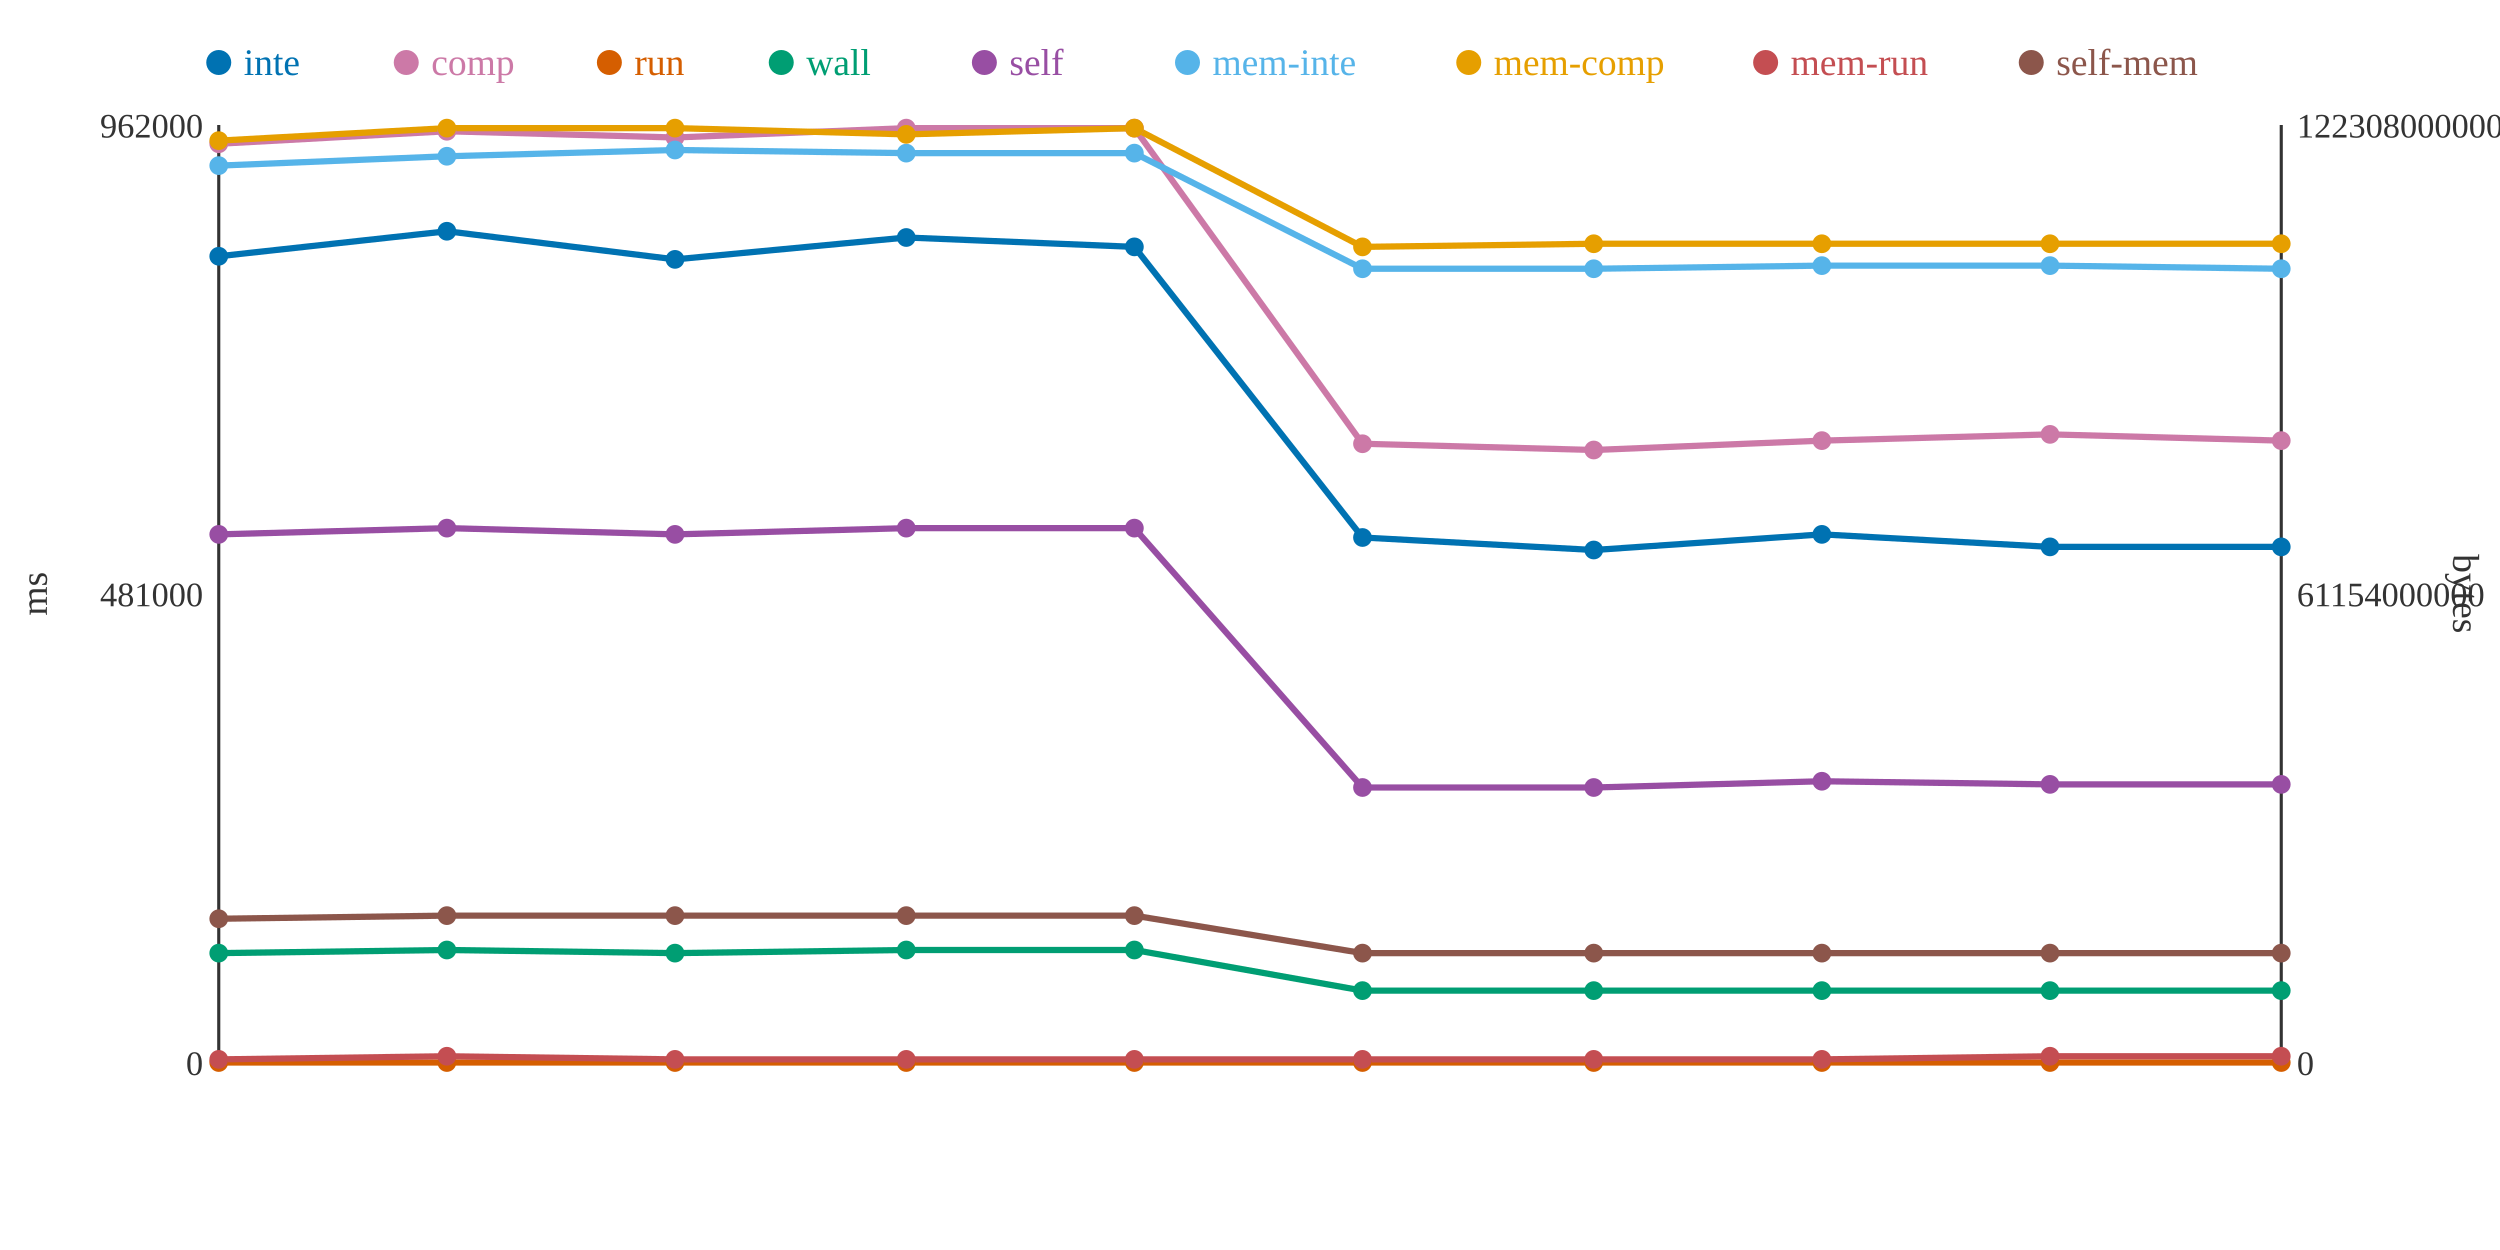
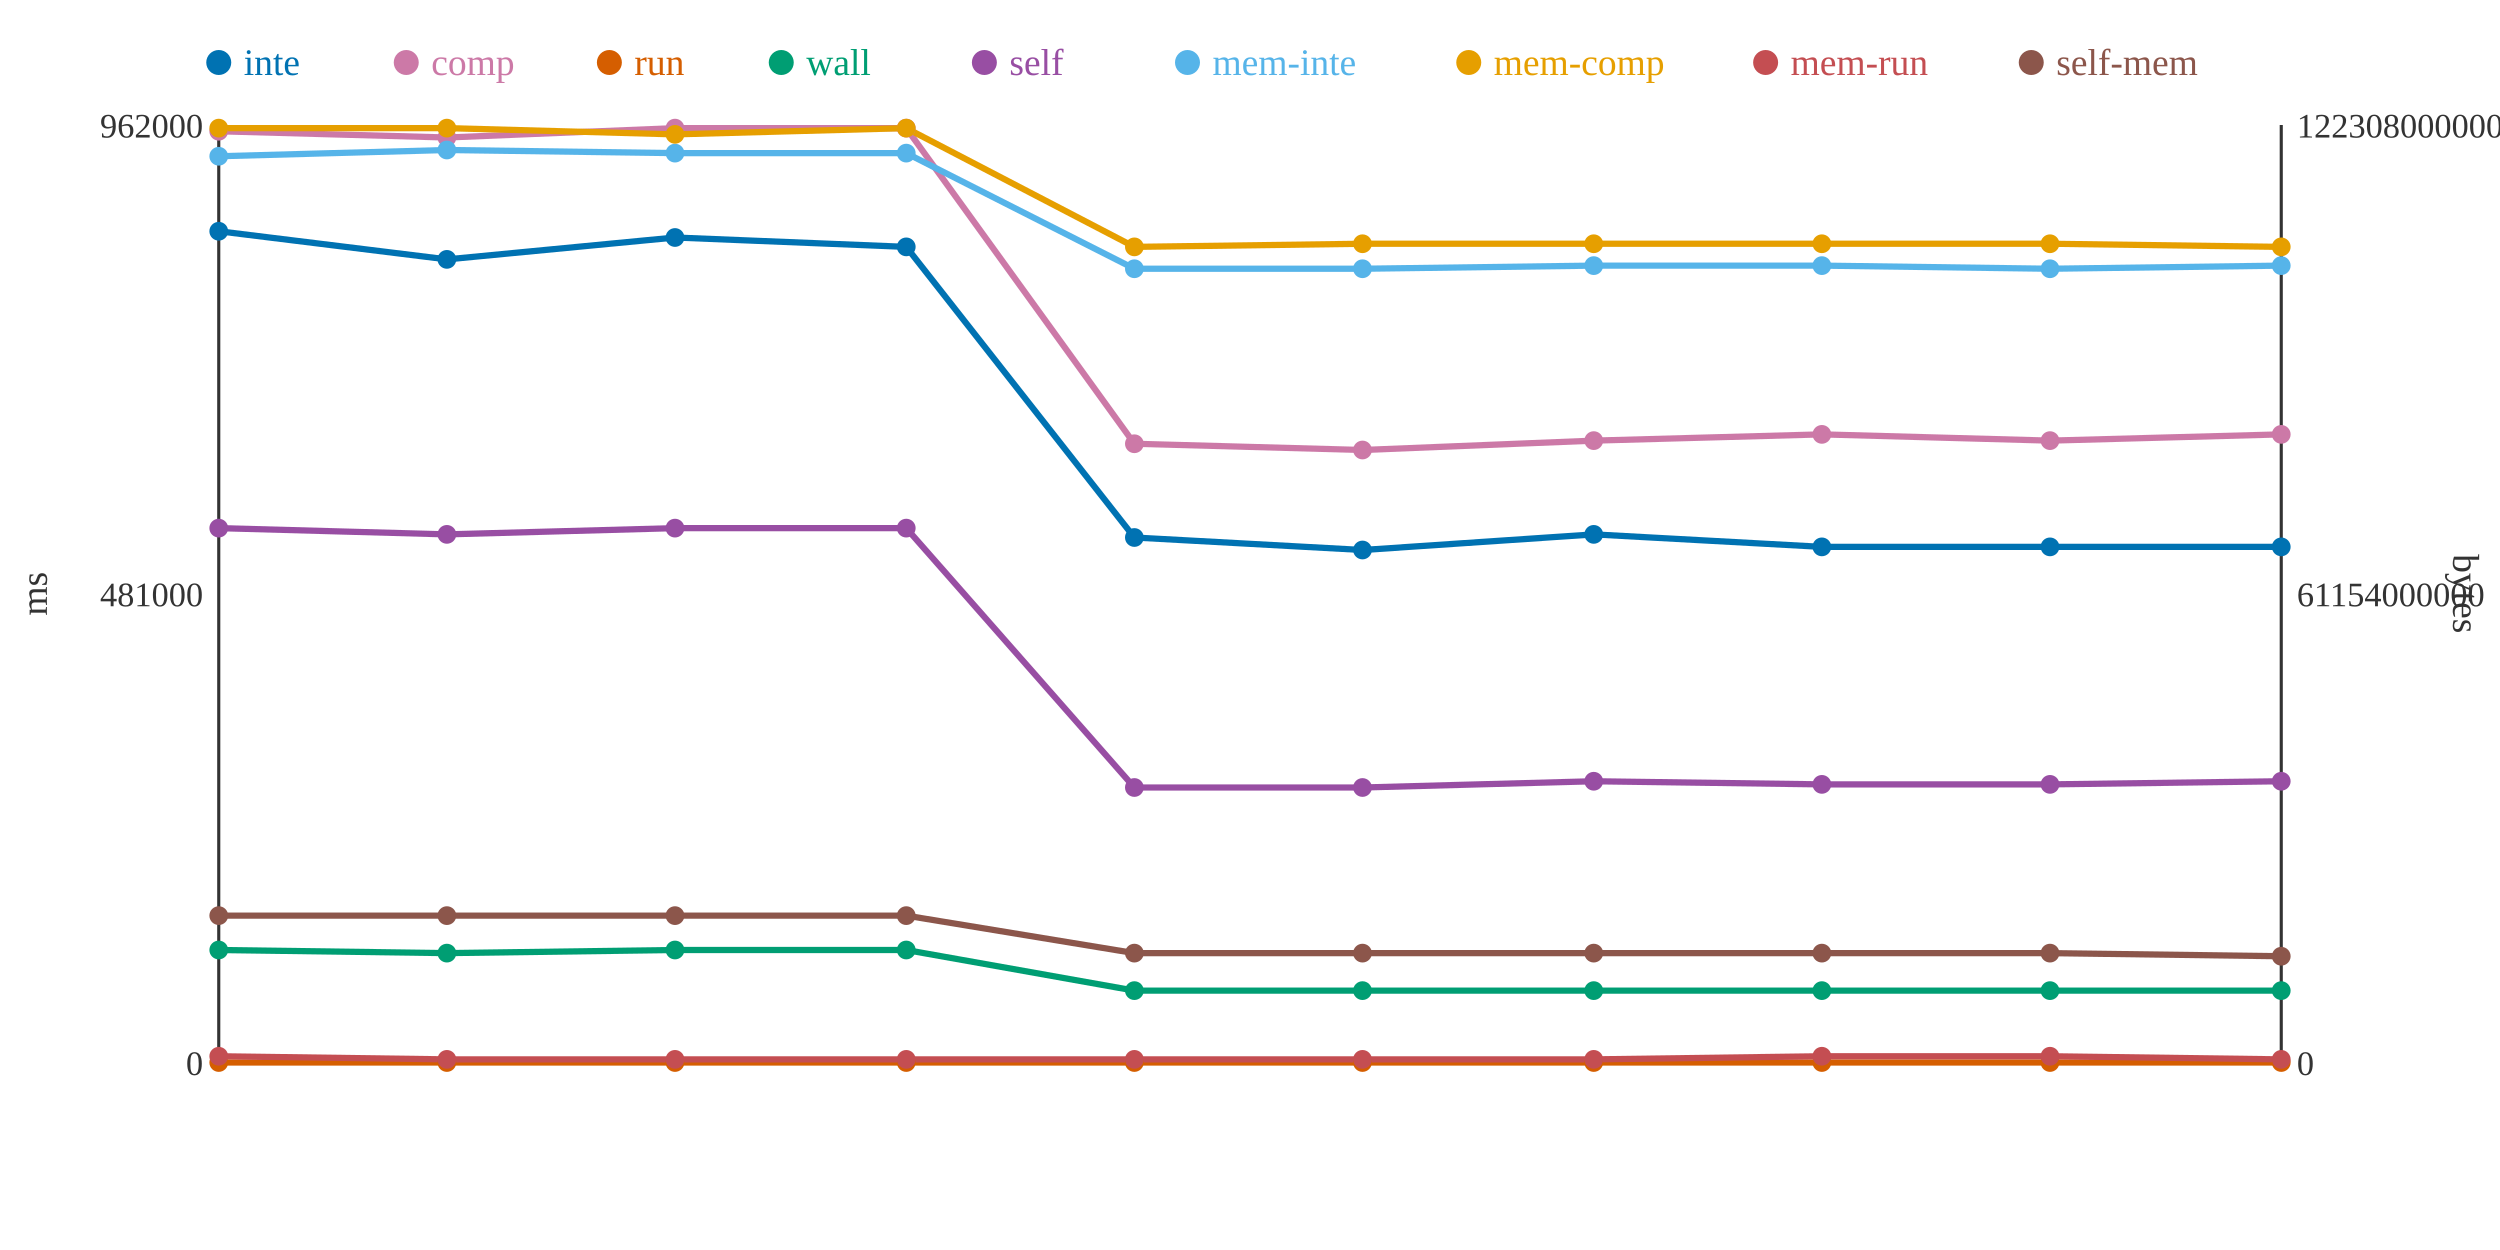
<svg xmlns="http://www.w3.org/2000/svg" width="800" height="400">
  <rect width="800" height="400" fill="white" />
  <line x1="70" y1="40" x2="70" y2="340" stroke="#333" stroke-width="1" />
  <line x1="70" y1="340" x2="730" y2="340" stroke="#333" stroke-width="1" />
  <line x1="730" y1="40" x2="730" y2="340" stroke="#333" stroke-width="1" />
  <text x="65" y="344" text-anchor="end" font-size="11" fill="#333">0</text>
  <text x="65" y="194" text-anchor="end" font-size="11" fill="#333">481000</text>
  <text x="65" y="44" text-anchor="end" font-size="11" fill="#333">962000</text>
  <text x="15" y="190" text-anchor="middle" font-size="12" fill="#333" transform="rotate(-90 15 190)">ms</text>
  <text x="735" y="344" text-anchor="start" font-size="11" fill="#333">0</text>
  <text x="735" y="194" text-anchor="start" font-size="11" fill="#333">61154000000</text>
  <text x="735" y="44" text-anchor="start" font-size="11" fill="#333">122308000000</text>
  <text x="785" y="190" text-anchor="middle" font-size="12" fill="#333" transform="rotate(90 785 190)">bytes</text>
-   <polyline points="70,82 143,74 216,83 290,76 363,79 436,172 510,176 583,171 656,175 730,175" fill="none" stroke="#0072B2" stroke-width="2" />
-   <polyline points="70,46 143,42 216,44 290,41 363,41 436,142 510,144 583,141 656,139 730,141" fill="none" stroke="#CC79A7" stroke-width="2" />
+   <polyline points="70,74 143,83 216,76 290,79 363,172 436,176 510,171 583,175 656,175 730,175" fill="none" stroke="#0072B2" stroke-width="2" />
+   <polyline points="70,42 143,44 216,41 290,41 363,142 436,144 510,141 583,139 656,141 730,139" fill="none" stroke="#CC79A7" stroke-width="2" />
  <polyline points="70,340 143,340 216,340 290,340 363,340 436,340 510,340 583,340 656,340 730,340" fill="none" stroke="#D55E00" stroke-width="2" />
-   <polyline points="70,305 143,304 216,305 290,304 363,304 436,317 510,317 583,317 656,317 730,317" fill="none" stroke="#009E73" stroke-width="2" />
-   <polyline points="70,171 143,169 216,171 290,169 363,169 436,252 510,252 583,250 656,251 730,251" fill="none" stroke="#984EA3" stroke-width="2" />
-   <polyline points="70,53 143,50 216,48 290,49 363,49 436,86 510,86 583,85 656,85 730,86" fill="none" stroke="#56B4E9" stroke-width="2" />
-   <polyline points="70,45 143,41 216,41 290,43 363,41 436,79 510,78 583,78 656,78 730,78" fill="none" stroke="#E69F00" stroke-width="2" />
-   <polyline points="70,339 143,338 216,339 290,339 363,339 436,339 510,339 583,339 656,338 730,338" fill="none" stroke="#C44E52" stroke-width="2" />
-   <polyline points="70,294 143,293 216,293 290,293 363,293 436,305 510,305 583,305 656,305 730,305" fill="none" stroke="#8C564B" stroke-width="2" />
-   <circle cx="70" cy="82" r="3" fill="#0072B2" />
-   <circle cx="70" cy="46" r="3" fill="#CC79A7" />
+   <polyline points="70,304 143,305 216,304 290,304 363,317 436,317 510,317 583,317 656,317 730,317" fill="none" stroke="#009E73" stroke-width="2" />
+   <polyline points="70,169 143,171 216,169 290,169 363,252 436,252 510,250 583,251 656,251 730,250" fill="none" stroke="#984EA3" stroke-width="2" />
+   <polyline points="70,50 143,48 216,49 290,49 363,86 436,86 510,85 583,85 656,86 730,85" fill="none" stroke="#56B4E9" stroke-width="2" />
+   <polyline points="70,41 143,41 216,43 290,41 363,79 436,78 510,78 583,78 656,78 730,79" fill="none" stroke="#E69F00" stroke-width="2" />
+   <polyline points="70,338 143,339 216,339 290,339 363,339 436,339 510,339 583,338 656,338 730,339" fill="none" stroke="#C44E52" stroke-width="2" />
+   <polyline points="70,293 143,293 216,293 290,293 363,305 436,305 510,305 583,305 656,305 730,306" fill="none" stroke="#8C564B" stroke-width="2" />
+   <circle cx="70" cy="74" r="3" fill="#0072B2" />
+   <circle cx="70" cy="42" r="3" fill="#CC79A7" />
  <circle cx="70" cy="340" r="3" fill="#D55E00" />
-   <circle cx="70" cy="305" r="3" fill="#009E73" />
-   <circle cx="70" cy="171" r="3" fill="#984EA3" />
-   <circle cx="70" cy="53" r="3" fill="#56B4E9" />
-   <circle cx="70" cy="45" r="3" fill="#E69F00" />
-   <circle cx="70" cy="339" r="3" fill="#C44E52" />
-   <circle cx="70" cy="294" r="3" fill="#8C564B" />
-   <circle cx="143" cy="74" r="3" fill="#0072B2" />
-   <circle cx="143" cy="42" r="3" fill="#CC79A7" />
+   <circle cx="70" cy="304" r="3" fill="#009E73" />
+   <circle cx="70" cy="169" r="3" fill="#984EA3" />
+   <circle cx="70" cy="50" r="3" fill="#56B4E9" />
+   <circle cx="70" cy="41" r="3" fill="#E69F00" />
+   <circle cx="70" cy="338" r="3" fill="#C44E52" />
+   <circle cx="70" cy="293" r="3" fill="#8C564B" />
+   <circle cx="143" cy="83" r="3" fill="#0072B2" />
+   <circle cx="143" cy="44" r="3" fill="#CC79A7" />
  <circle cx="143" cy="340" r="3" fill="#D55E00" />
-   <circle cx="143" cy="304" r="3" fill="#009E73" />
-   <circle cx="143" cy="169" r="3" fill="#984EA3" />
-   <circle cx="143" cy="50" r="3" fill="#56B4E9" />
+   <circle cx="143" cy="305" r="3" fill="#009E73" />
+   <circle cx="143" cy="171" r="3" fill="#984EA3" />
+   <circle cx="143" cy="48" r="3" fill="#56B4E9" />
  <circle cx="143" cy="41" r="3" fill="#E69F00" />
-   <circle cx="143" cy="338" r="3" fill="#C44E52" />
+   <circle cx="143" cy="339" r="3" fill="#C44E52" />
  <circle cx="143" cy="293" r="3" fill="#8C564B" />
-   <circle cx="216" cy="83" r="3" fill="#0072B2" />
-   <circle cx="216" cy="44" r="3" fill="#CC79A7" />
+   <circle cx="216" cy="76" r="3" fill="#0072B2" />
+   <circle cx="216" cy="41" r="3" fill="#CC79A7" />
  <circle cx="216" cy="340" r="3" fill="#D55E00" />
-   <circle cx="216" cy="305" r="3" fill="#009E73" />
-   <circle cx="216" cy="171" r="3" fill="#984EA3" />
-   <circle cx="216" cy="48" r="3" fill="#56B4E9" />
-   <circle cx="216" cy="41" r="3" fill="#E69F00" />
+   <circle cx="216" cy="304" r="3" fill="#009E73" />
+   <circle cx="216" cy="169" r="3" fill="#984EA3" />
+   <circle cx="216" cy="49" r="3" fill="#56B4E9" />
+   <circle cx="216" cy="43" r="3" fill="#E69F00" />
  <circle cx="216" cy="339" r="3" fill="#C44E52" />
  <circle cx="216" cy="293" r="3" fill="#8C564B" />
-   <circle cx="290" cy="76" r="3" fill="#0072B2" />
+   <circle cx="290" cy="79" r="3" fill="#0072B2" />
  <circle cx="290" cy="41" r="3" fill="#CC79A7" />
  <circle cx="290" cy="340" r="3" fill="#D55E00" />
  <circle cx="290" cy="304" r="3" fill="#009E73" />
  <circle cx="290" cy="169" r="3" fill="#984EA3" />
  <circle cx="290" cy="49" r="3" fill="#56B4E9" />
-   <circle cx="290" cy="43" r="3" fill="#E69F00" />
+   <circle cx="290" cy="41" r="3" fill="#E69F00" />
  <circle cx="290" cy="339" r="3" fill="#C44E52" />
  <circle cx="290" cy="293" r="3" fill="#8C564B" />
-   <circle cx="363" cy="79" r="3" fill="#0072B2" />
-   <circle cx="363" cy="41" r="3" fill="#CC79A7" />
+   <circle cx="363" cy="172" r="3" fill="#0072B2" />
+   <circle cx="363" cy="142" r="3" fill="#CC79A7" />
  <circle cx="363" cy="340" r="3" fill="#D55E00" />
-   <circle cx="363" cy="304" r="3" fill="#009E73" />
-   <circle cx="363" cy="169" r="3" fill="#984EA3" />
-   <circle cx="363" cy="49" r="3" fill="#56B4E9" />
-   <circle cx="363" cy="41" r="3" fill="#E69F00" />
+   <circle cx="363" cy="317" r="3" fill="#009E73" />
+   <circle cx="363" cy="252" r="3" fill="#984EA3" />
+   <circle cx="363" cy="86" r="3" fill="#56B4E9" />
+   <circle cx="363" cy="79" r="3" fill="#E69F00" />
  <circle cx="363" cy="339" r="3" fill="#C44E52" />
-   <circle cx="363" cy="293" r="3" fill="#8C564B" />
-   <circle cx="436" cy="172" r="3" fill="#0072B2" />
-   <circle cx="436" cy="142" r="3" fill="#CC79A7" />
+   <circle cx="363" cy="305" r="3" fill="#8C564B" />
+   <circle cx="436" cy="176" r="3" fill="#0072B2" />
+   <circle cx="436" cy="144" r="3" fill="#CC79A7" />
  <circle cx="436" cy="340" r="3" fill="#D55E00" />
  <circle cx="436" cy="317" r="3" fill="#009E73" />
  <circle cx="436" cy="252" r="3" fill="#984EA3" />
  <circle cx="436" cy="86" r="3" fill="#56B4E9" />
-   <circle cx="436" cy="79" r="3" fill="#E69F00" />
+   <circle cx="436" cy="78" r="3" fill="#E69F00" />
  <circle cx="436" cy="339" r="3" fill="#C44E52" />
  <circle cx="436" cy="305" r="3" fill="#8C564B" />
-   <circle cx="510" cy="176" r="3" fill="#0072B2" />
-   <circle cx="510" cy="144" r="3" fill="#CC79A7" />
+   <circle cx="510" cy="171" r="3" fill="#0072B2" />
+   <circle cx="510" cy="141" r="3" fill="#CC79A7" />
  <circle cx="510" cy="340" r="3" fill="#D55E00" />
  <circle cx="510" cy="317" r="3" fill="#009E73" />
-   <circle cx="510" cy="252" r="3" fill="#984EA3" />
-   <circle cx="510" cy="86" r="3" fill="#56B4E9" />
+   <circle cx="510" cy="250" r="3" fill="#984EA3" />
+   <circle cx="510" cy="85" r="3" fill="#56B4E9" />
  <circle cx="510" cy="78" r="3" fill="#E69F00" />
  <circle cx="510" cy="339" r="3" fill="#C44E52" />
  <circle cx="510" cy="305" r="3" fill="#8C564B" />
-   <circle cx="583" cy="171" r="3" fill="#0072B2" />
-   <circle cx="583" cy="141" r="3" fill="#CC79A7" />
+   <circle cx="583" cy="175" r="3" fill="#0072B2" />
+   <circle cx="583" cy="139" r="3" fill="#CC79A7" />
  <circle cx="583" cy="340" r="3" fill="#D55E00" />
  <circle cx="583" cy="317" r="3" fill="#009E73" />
-   <circle cx="583" cy="250" r="3" fill="#984EA3" />
+   <circle cx="583" cy="251" r="3" fill="#984EA3" />
  <circle cx="583" cy="85" r="3" fill="#56B4E9" />
  <circle cx="583" cy="78" r="3" fill="#E69F00" />
-   <circle cx="583" cy="339" r="3" fill="#C44E52" />
+   <circle cx="583" cy="338" r="3" fill="#C44E52" />
  <circle cx="583" cy="305" r="3" fill="#8C564B" />
  <circle cx="656" cy="175" r="3" fill="#0072B2" />
-   <circle cx="656" cy="139" r="3" fill="#CC79A7" />
+   <circle cx="656" cy="141" r="3" fill="#CC79A7" />
  <circle cx="656" cy="340" r="3" fill="#D55E00" />
  <circle cx="656" cy="317" r="3" fill="#009E73" />
  <circle cx="656" cy="251" r="3" fill="#984EA3" />
-   <circle cx="656" cy="85" r="3" fill="#56B4E9" />
+   <circle cx="656" cy="86" r="3" fill="#56B4E9" />
  <circle cx="656" cy="78" r="3" fill="#E69F00" />
  <circle cx="656" cy="338" r="3" fill="#C44E52" />
  <circle cx="656" cy="305" r="3" fill="#8C564B" />
  <circle cx="730" cy="175" r="3" fill="#0072B2" />
-   <circle cx="730" cy="141" r="3" fill="#CC79A7" />
+   <circle cx="730" cy="139" r="3" fill="#CC79A7" />
  <circle cx="730" cy="340" r="3" fill="#D55E00" />
  <circle cx="730" cy="317" r="3" fill="#009E73" />
-   <circle cx="730" cy="251" r="3" fill="#984EA3" />
-   <circle cx="730" cy="86" r="3" fill="#56B4E9" />
-   <circle cx="730" cy="78" r="3" fill="#E69F00" />
-   <circle cx="730" cy="338" r="3" fill="#C44E52" />
-   <circle cx="730" cy="305" r="3" fill="#8C564B" />
+   <circle cx="730" cy="250" r="3" fill="#984EA3" />
+   <circle cx="730" cy="85" r="3" fill="#56B4E9" />
+   <circle cx="730" cy="79" r="3" fill="#E69F00" />
+   <circle cx="730" cy="339" r="3" fill="#C44E52" />
+   <circle cx="730" cy="306" r="3" fill="#8C564B" />
  <circle cx="70" cy="20" r="4" fill="#0072B2" />
  <text x="78" y="24" text-anchor="start" font-size="12" fill="#0072B2">inte</text>
  <circle cx="130" cy="20" r="4" fill="#CC79A7" />
  <text x="138" y="24" text-anchor="start" font-size="12" fill="#CC79A7">comp</text>
  <circle cx="195" cy="20" r="4" fill="#D55E00" />
  <text x="203" y="24" text-anchor="start" font-size="12" fill="#D55E00">run</text>
  <circle cx="250" cy="20" r="4" fill="#009E73" />
  <text x="258" y="24" text-anchor="start" font-size="12" fill="#009E73">wall</text>
  <circle cx="315" cy="20" r="4" fill="#984EA3" />
  <text x="323" y="24" text-anchor="start" font-size="12" fill="#984EA3">self</text>
  <circle cx="380" cy="20" r="4" fill="#56B4E9" />
  <text x="388" y="24" text-anchor="start" font-size="12" fill="#56B4E9">mem-inte</text>
  <circle cx="470" cy="20" r="4" fill="#E69F00" />
  <text x="478" y="24" text-anchor="start" font-size="12" fill="#E69F00">mem-comp</text>
  <circle cx="565" cy="20" r="4" fill="#C44E52" />
  <text x="573" y="24" text-anchor="start" font-size="12" fill="#C44E52">mem-run</text>
  <circle cx="650" cy="20" r="4" fill="#8C564B" />
  <text x="658" y="24" text-anchor="start" font-size="12" fill="#8C564B">self-mem</text>
</svg>
